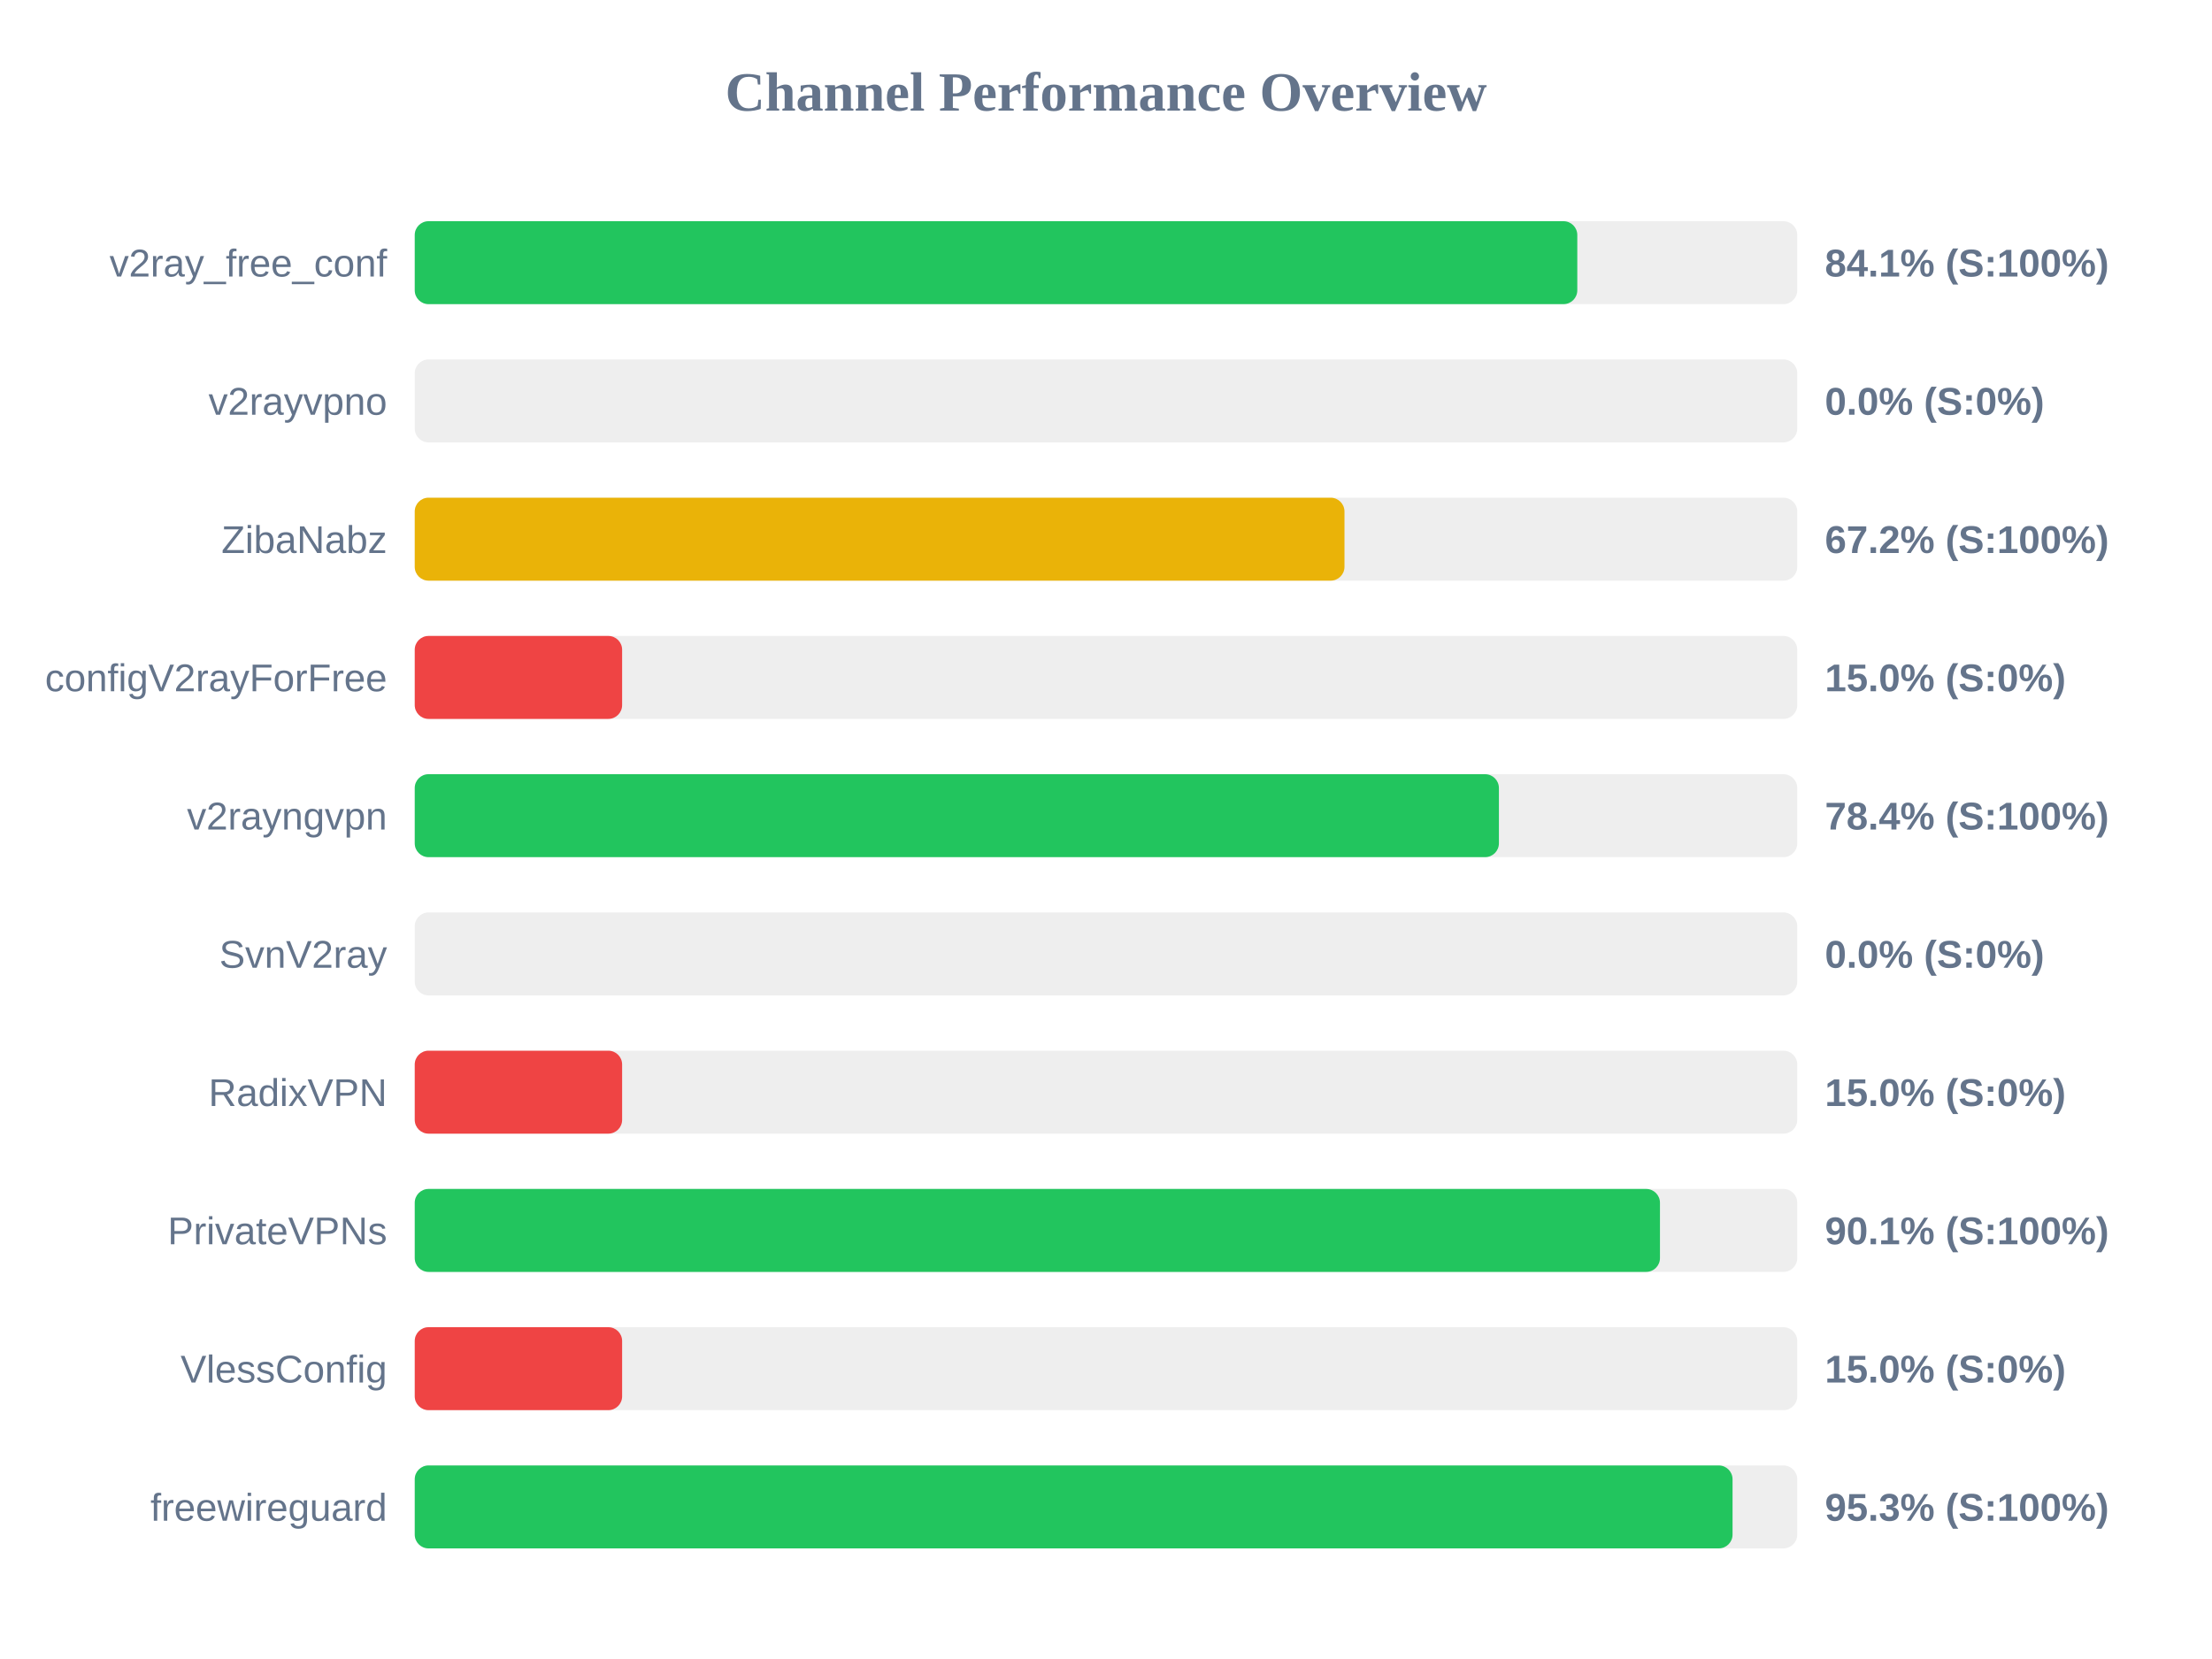
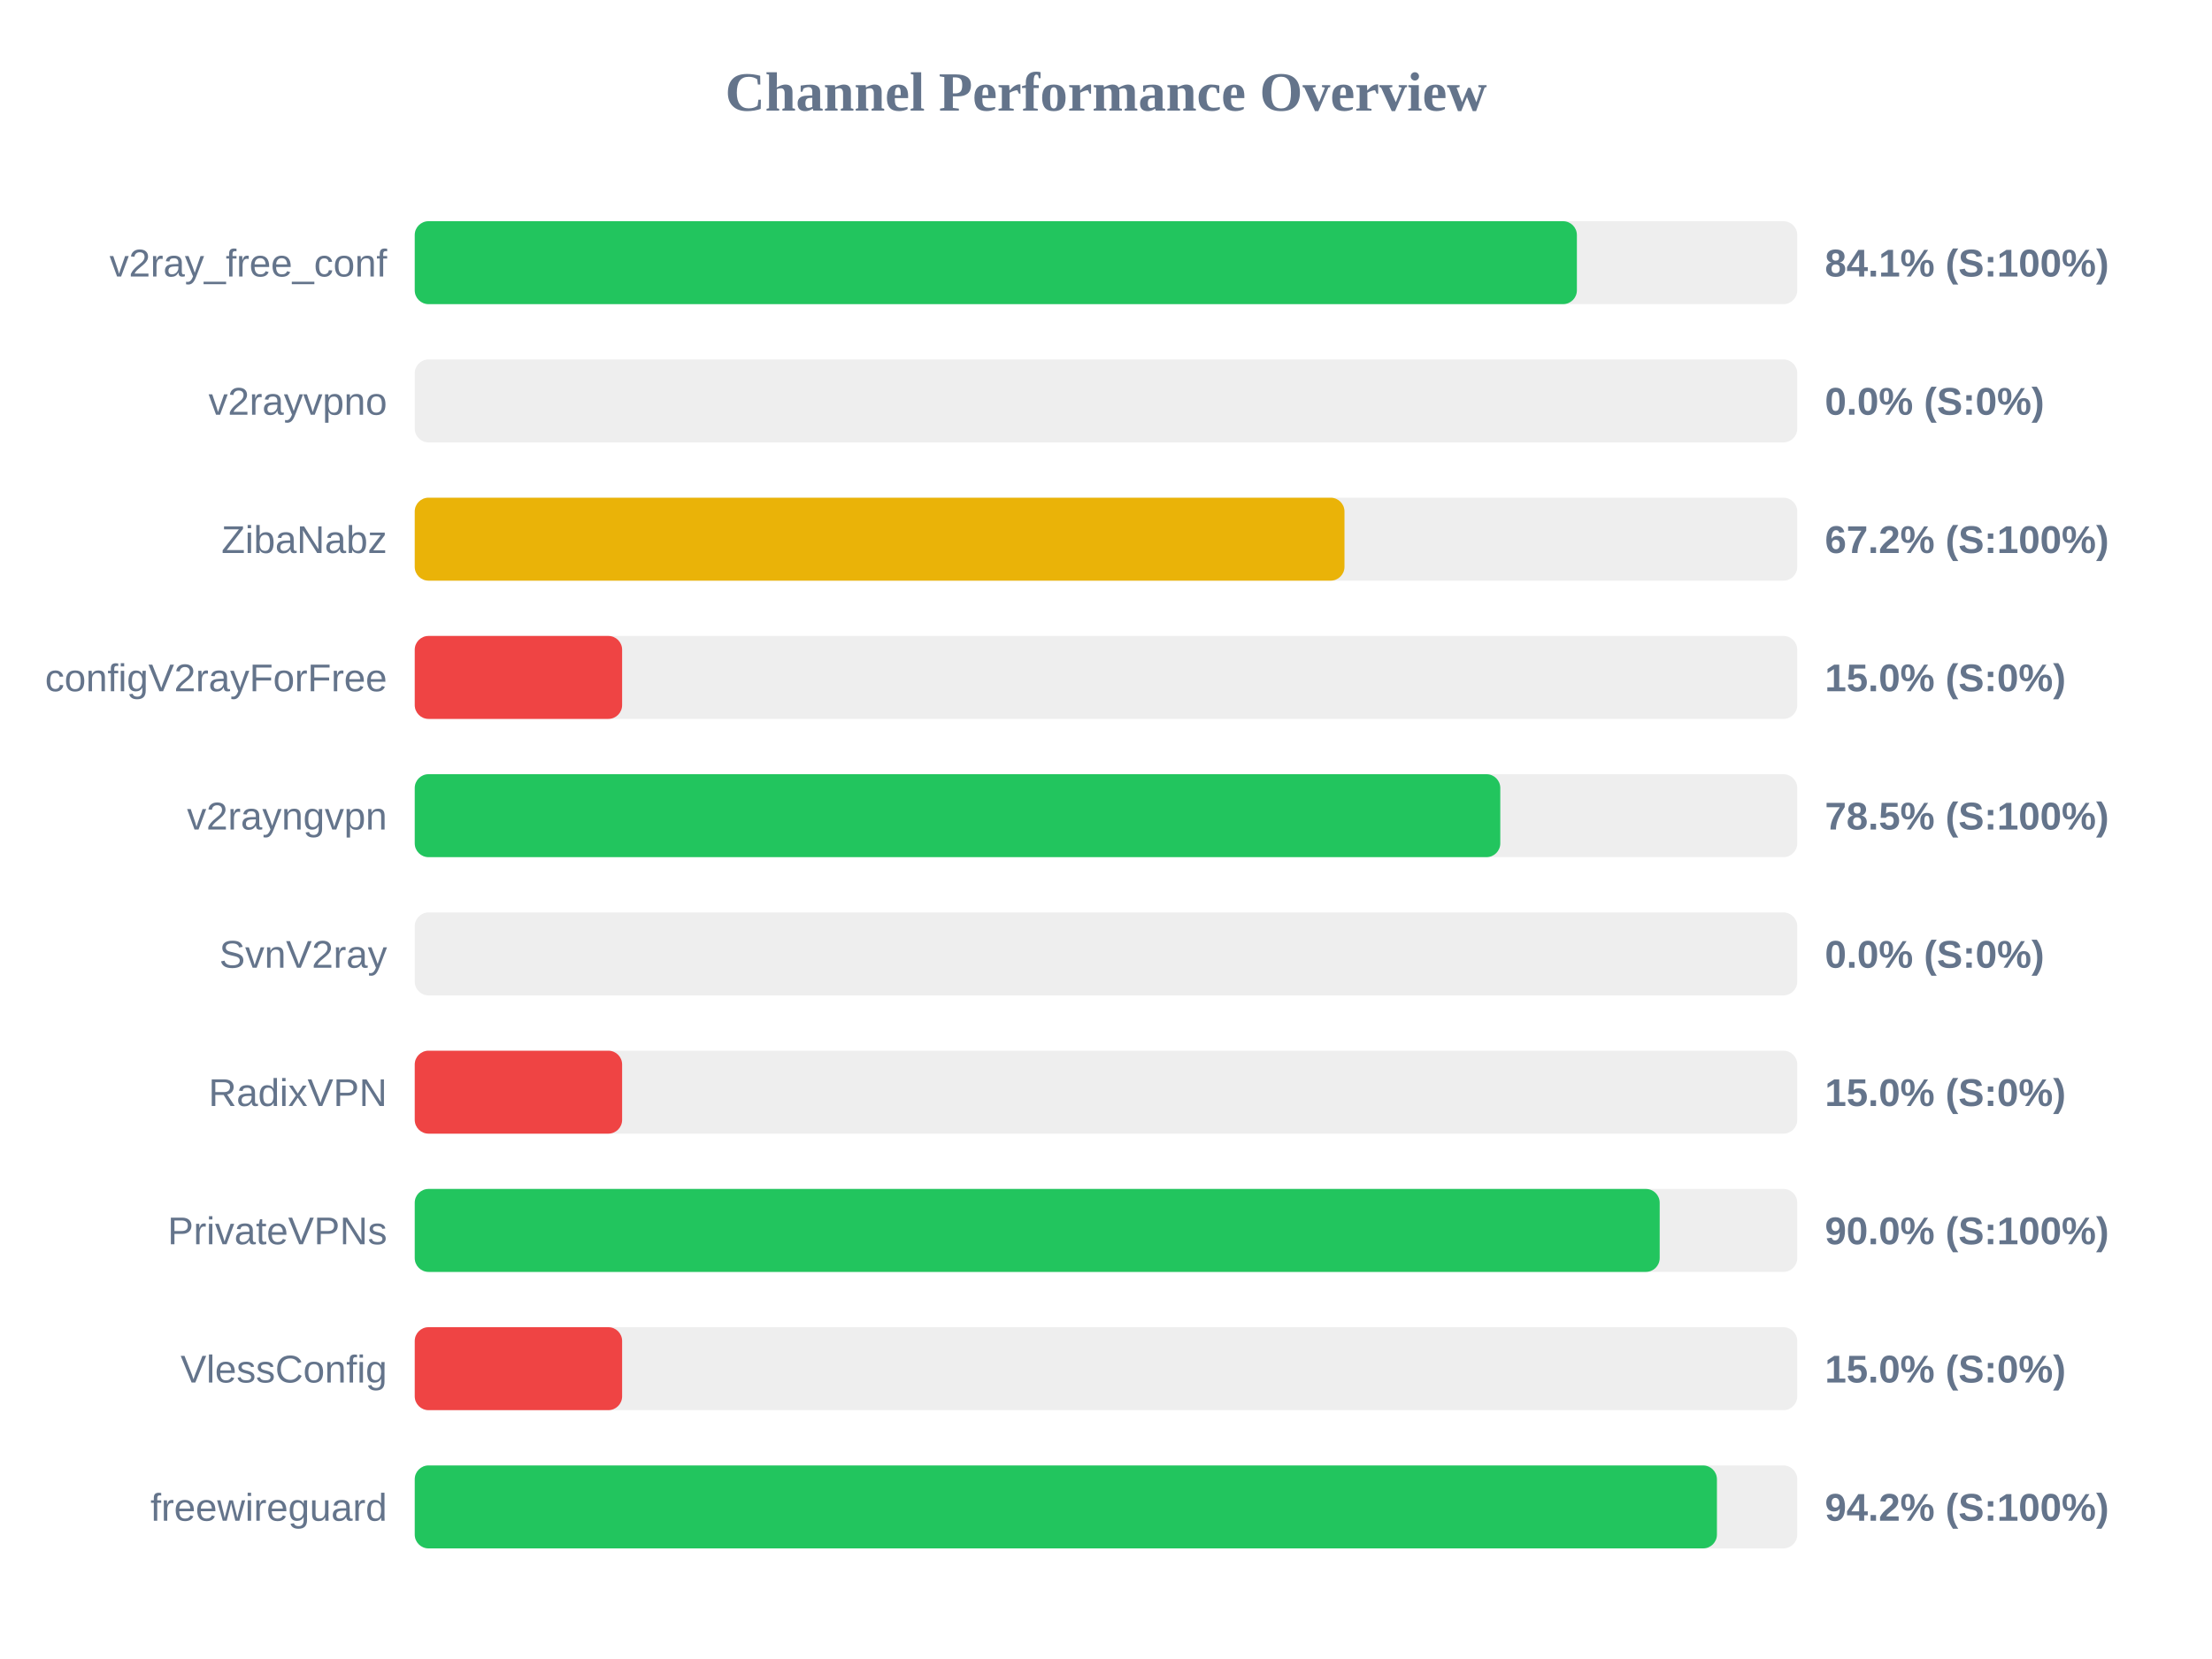
<svg xmlns="http://www.w3.org/2000/svg" width="800" height="600" version="1.1">
  <style>
        .row { font: 14px Arial; fill: #64748b; }
        .score { font: bold 14px Arial; fill: #64748b; }
    </style>
  <text x="400" y="40" text-anchor="middle" font-size="20px" font-weight="bold" fill="#64748b">Channel Performance Overview</text>
  <rect x="150" y="80" width="500" height="30" fill="#eee" rx="5" />
-   <rect x="150" y="80" width="420.45" height="30" fill="#22c55e" rx="5" />
+   <rect x="150" y="80" width="420.3" height="30" fill="#22c55e" rx="5" />
  <text x="140" y="100" text-anchor="end" class="row">v2ray_free_conf</text>
  <text x="660" y="100" text-anchor="start" class="score">84.1% (S:100%)</text>
  <rect x="150" y="130" width="500" height="30" fill="#eee" rx="5" />
  <rect x="150" y="130" width="0.0" height="30" fill="#ef4444" rx="5" />
  <text x="140" y="150" text-anchor="end" class="row">v2rayvpno</text>
  <text x="660" y="150" text-anchor="start" class="score">0.0% (S:0%)</text>
  <rect x="150" y="180" width="500" height="30" fill="#eee" rx="5" />
  <rect x="150" y="180" width="336.25" height="30" fill="#eab308" rx="5" />
  <text x="140" y="200" text-anchor="end" class="row">ZibaNabz</text>
  <text x="660" y="200" text-anchor="start" class="score">67.2% (S:100%)</text>
  <rect x="150" y="230" width="500" height="30" fill="#eee" rx="5" />
  <rect x="150" y="230" width="75.0" height="30" fill="#ef4444" rx="5" />
  <text x="140" y="250" text-anchor="end" class="row">configV2rayForFree</text>
  <text x="660" y="250" text-anchor="start" class="score">15.0% (S:0%)</text>
  <rect x="150" y="280" width="500" height="30" fill="#eee" rx="5" />
-   <rect x="150" y="280" width="392.1" height="30" fill="#22c55e" rx="5" />
+   <rect x="150" y="280" width="392.6" height="30" fill="#22c55e" rx="5" />
  <text x="140" y="300" text-anchor="end" class="row">v2rayngvpn</text>
-   <text x="660" y="300" text-anchor="start" class="score">78.4% (S:100%)</text>
+   <text x="660" y="300" text-anchor="start" class="score">78.5% (S:100%)</text>
  <rect x="150" y="330" width="500" height="30" fill="#eee" rx="5" />
  <rect x="150" y="330" width="0.0" height="30" fill="#ef4444" rx="5" />
  <text x="140" y="350" text-anchor="end" class="row">SvnV2ray</text>
  <text x="660" y="350" text-anchor="start" class="score">0.0% (S:0%)</text>
  <rect x="150" y="380" width="500" height="30" fill="#eee" rx="5" />
  <rect x="150" y="380" width="75.0" height="30" fill="#ef4444" rx="5" />
  <text x="140" y="400" text-anchor="end" class="row">RadixVPN</text>
  <text x="660" y="400" text-anchor="start" class="score">15.0% (S:0%)</text>
  <rect x="150" y="430" width="500" height="30" fill="#eee" rx="5" />
-   <rect x="150" y="430" width="450.35" height="30" fill="#22c55e" rx="5" />
+   <rect x="150" y="430" width="450.25" height="30" fill="#22c55e" rx="5" />
  <text x="140" y="450" text-anchor="end" class="row">PrivateVPNs</text>
-   <text x="660" y="450" text-anchor="start" class="score">90.1% (S:100%)</text>
+   <text x="660" y="450" text-anchor="start" class="score">90.0% (S:100%)</text>
  <rect x="150" y="480" width="500" height="30" fill="#eee" rx="5" />
  <rect x="150" y="480" width="75.0" height="30" fill="#ef4444" rx="5" />
  <text x="140" y="500" text-anchor="end" class="row">VlessConfig</text>
  <text x="660" y="500" text-anchor="start" class="score">15.0% (S:0%)</text>
  <rect x="150" y="530" width="500" height="30" fill="#eee" rx="5" />
-   <rect x="150" y="530" width="476.6" height="30" fill="#22c55e" rx="5" />
+   <rect x="150" y="530" width="470.95" height="30" fill="#22c55e" rx="5" />
  <text x="140" y="550" text-anchor="end" class="row">freewireguard</text>
-   <text x="660" y="550" text-anchor="start" class="score">95.3% (S:100%)</text>
+   <text x="660" y="550" text-anchor="start" class="score">94.2% (S:100%)</text>
</svg>
